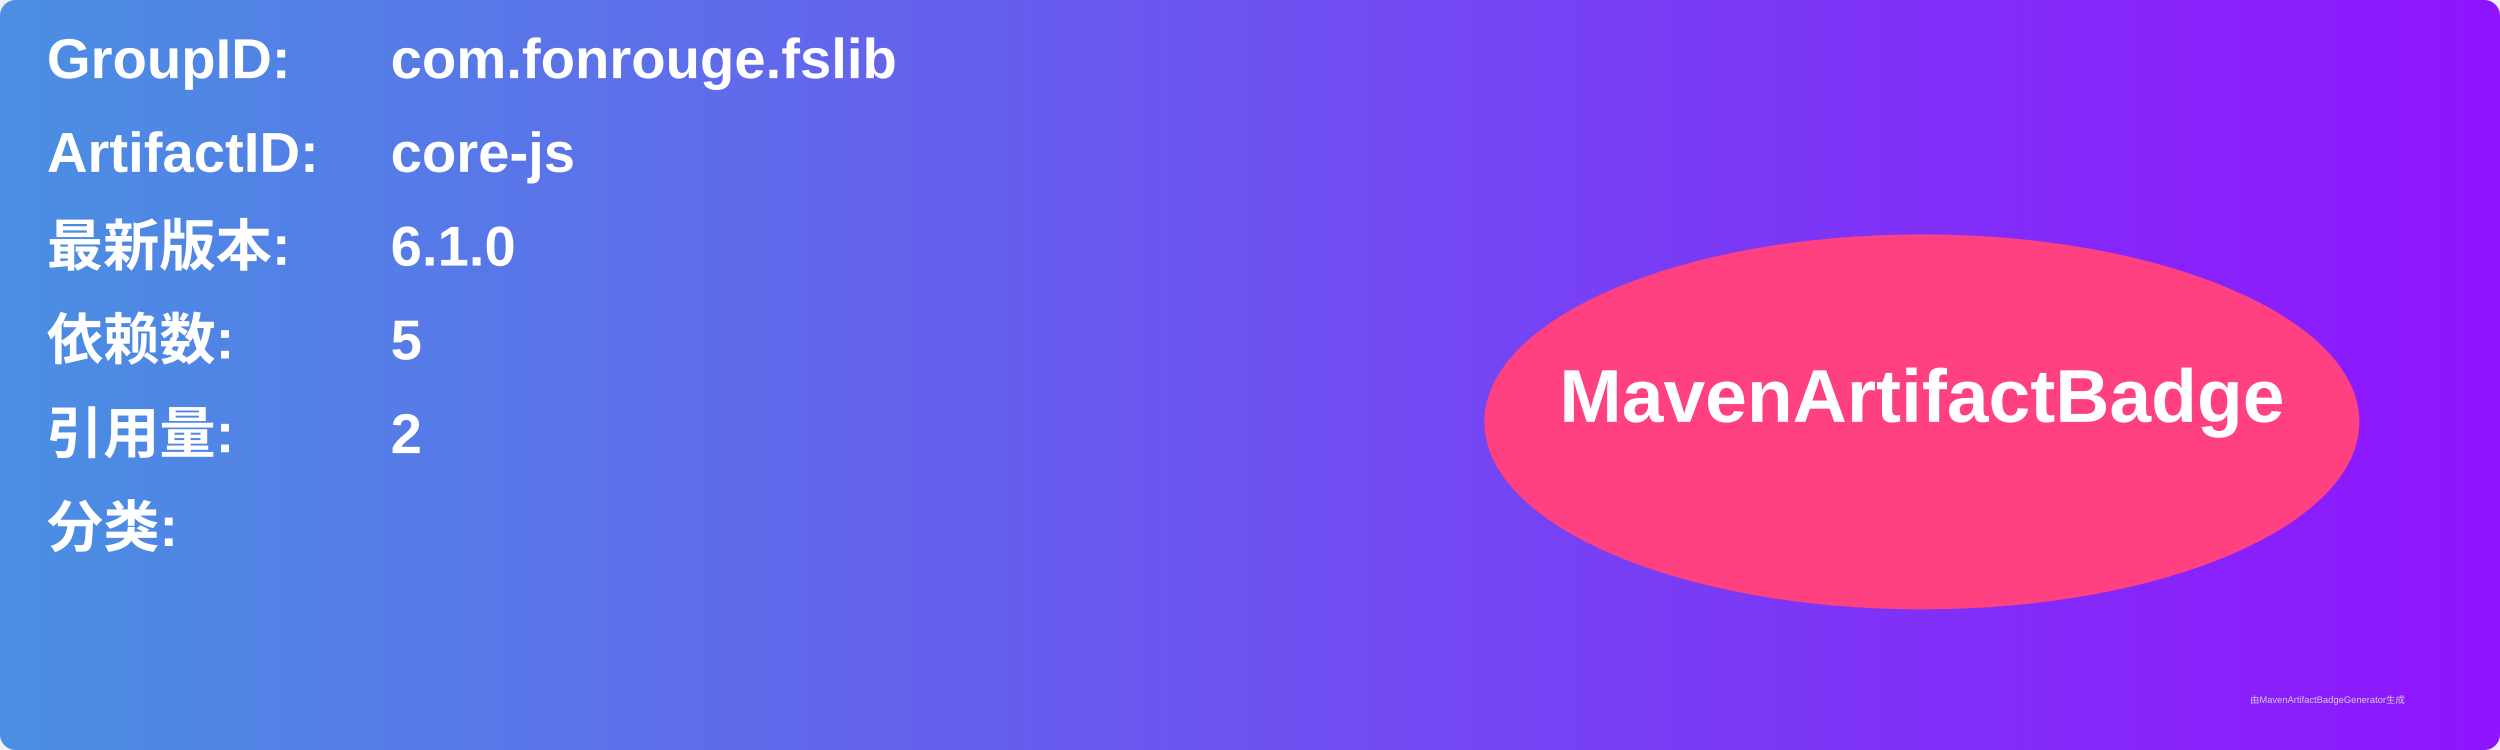
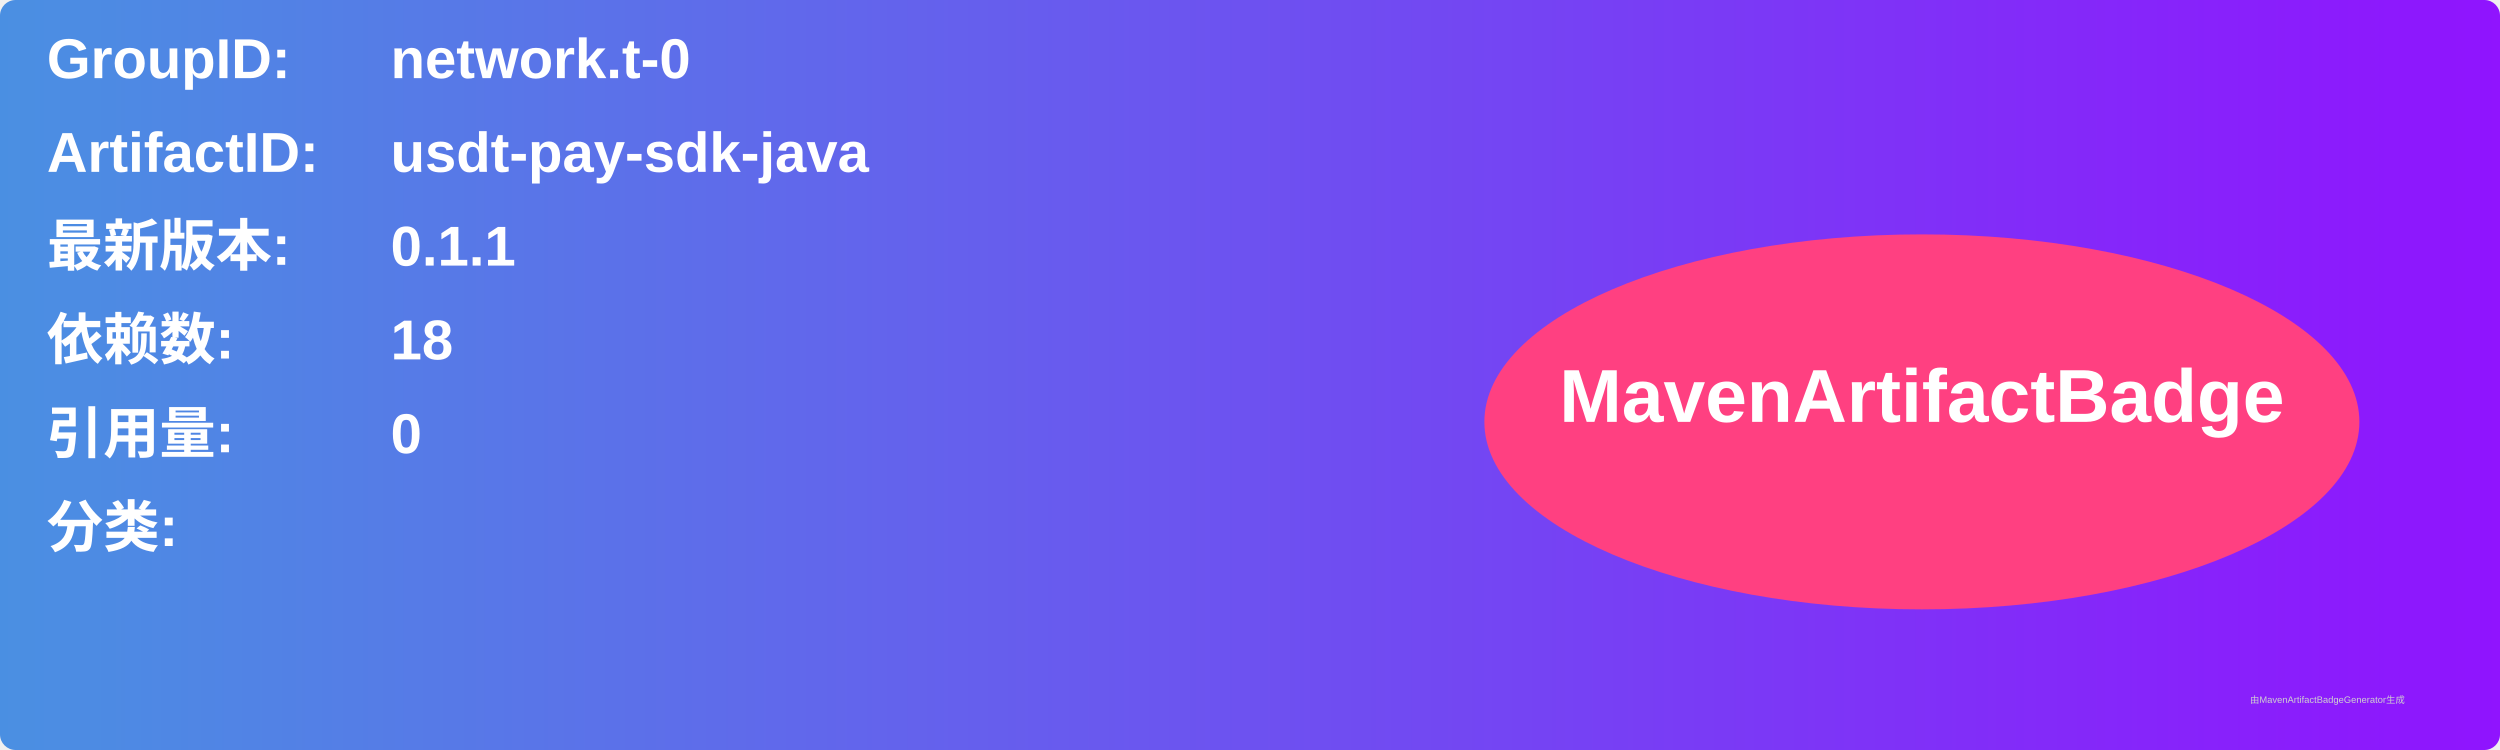
<svg xmlns="http://www.w3.org/2000/svg" width="800" height="240" viewBox="0 0 800 240">
  <linearGradient id="grad" x1="0%" y1="0%" x2="100%" y2="0%">
    <stop offset="0%" stop-color="#4a90e2" />
    <stop offset="100%" stop-color="#9013fe" />
  </linearGradient>
  <rect width="100%" height="100%" rx="5" ry="5" fill="url(#grad)" />
  <g transform="translate(15, 15)">
    <text x="0" y="10" font-family="Arial" font-size="18" fill="white" font-weight="bold" width="260">GroupID:</text>
-     <text x="110" y="10" font-family="Arial" font-size="18" fill="white" font-weight="bold" width="460">com.fonrouge.fslib</text>
+     <text x="110" y="10" font-family="Arial" font-size="18" fill="white" font-weight="bold" width="460">network.t-0</text>
    <text x="0" y="40" font-family="Arial" font-size="18" fill="white" font-weight="bold" width="260">ArtifactID:</text>
-     <text x="110" y="40" font-family="Arial" font-size="18" fill="white" font-weight="bold" width="460">core-js</text>
+     <text x="110" y="40" font-family="Arial" font-size="18" fill="white" font-weight="bold" width="460">usdt-pay-sdk-java</text>
    <text x="0" y="70" font-family="Arial" font-size="18" fill="white" font-weight="bold">最新版本:</text>
    <text x="110" y="70" font-family="Arial" font-size="18" fill="white" font-weight="bold">
-       <tspan font-weight="bold">6.1.0</tspan>
+       <tspan font-weight="bold">0.1.1</tspan>
    </text>
    <text x="0" y="100" font-family="Arial" font-size="18" fill="white" font-weight="bold">依赖数: </text>
    <text x="110" y="100" font-family="Arial" font-size="18" fill="white">
-       <tspan font-weight="bold">5</tspan>
+       <tspan font-weight="bold">18</tspan>
    </text>
    <text x="0" y="130" font-family="Arial" font-size="18" fill="white" font-weight="bold">引用量: </text>
    <text x="110" y="130" font-family="Arial" font-size="18" fill="white">
-       <tspan font-weight="bold">2</tspan>
+       <tspan font-weight="bold">0</tspan>
    </text>
    <text x="0" y="160" font-family="Arial" font-size="18" fill="white" font-weight="bold">分类:</text>
    <text x="10" y="190" font-family="Arial" font-size="10" fill="white">
      <tspan font-weight="bold" />
    </text>
    <ellipse cx="600" cy="120" rx="140" ry="60" fill="#ff4081" />
    <text x="600" y="120" text-anchor="middle" font-family="Arial" font-size="24" fill="white" font-weight="bold">MavenArtifactBadge</text>
  </g>
  <text x="720" y="225" font-family="Arial" font-size="3" fill="#d0d0d0">由MavenArtifactBadgeGenerator生成</text>
</svg>
